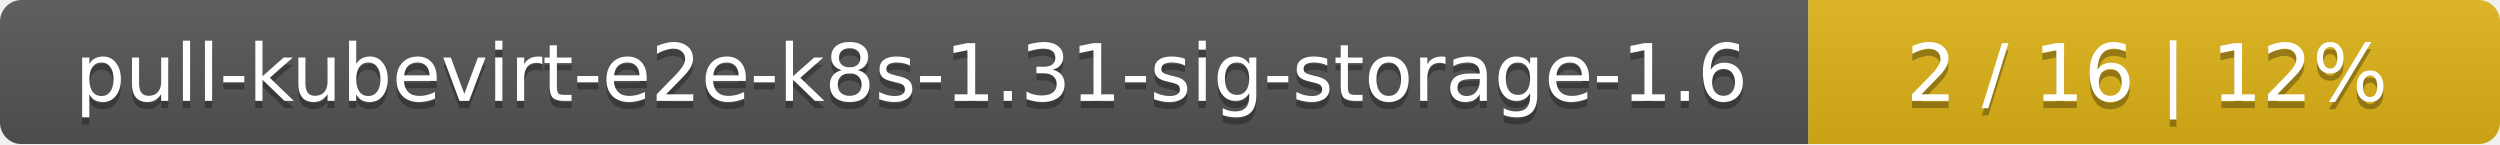
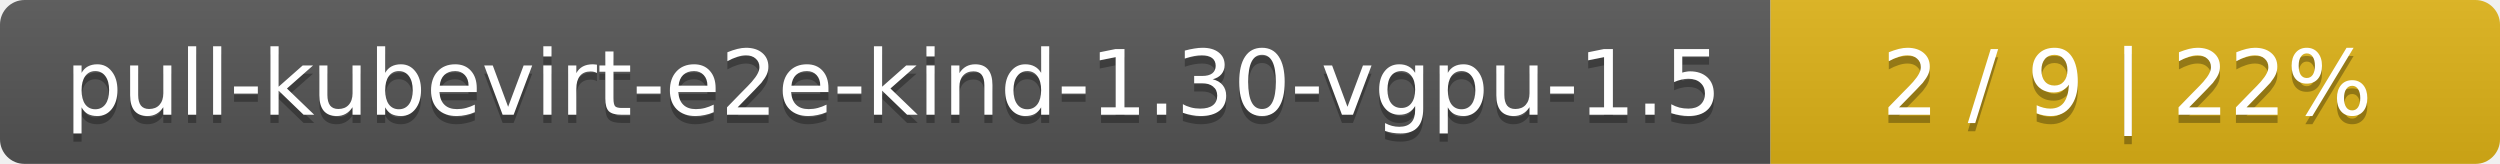
- <svg xmlns="http://www.w3.org/2000/svg" width="347" height="20">
+ <svg xmlns="http://www.w3.org/2000/svg" width="305" height="20">
  <linearGradient id="smooth" x2="0" y2="100%">
    <stop offset="0" stop-color="#bbb" stop-opacity=".1" />
    <stop offset="1" stop-opacity=".1" />
  </linearGradient>
  <mask id="round">
-     <rect width="347" height="20" rx="3" fill="#fff" />
+     <rect width="305" height="20" rx="3" fill="#fff" />
  </mask>
  <g mask="url(#round)">
-     <rect width="251" height="20" fill="#555" />
-     <rect x="251" width="96" height="20" fill="#dfb317" />
-     <rect width="347" height="20" fill="url(#smooth)" />
+     <rect width="216" height="20" fill="#555" />
+     <rect x="216" width="89" height="20" fill="#dfb317" />
+     <rect width="305" height="20" fill="url(#smooth)" />
  </g>
  <g fill="#fff" text-anchor="middle" font-family="DejaVu Sans,Verdana,Geneva,sans-serif" font-size="11">
-     <text x="126.5" y="15" fill="#010101" fill-opacity=".3">pull-kubevirt-e2e-k8s-1.31-sig-storage-1.6</text>
-     <text x="126.5" y="14">pull-kubevirt-e2e-k8s-1.31-sig-storage-1.6</text>
-     <text x="298" y="15" fill="#010101" fill-opacity=".3">2 / 16    |    12%</text>
-     <text x="298" y="14">2 / 16    |    12%</text>
+     <text x="109" y="15" fill="#010101" fill-opacity=".3">pull-kubevirt-e2e-kind-1.30-vgpu-1.5</text>
+     <text x="109" y="14">pull-kubevirt-e2e-kind-1.30-vgpu-1.5</text>
+     <text x="259.5" y="15" fill="#010101" fill-opacity=".3">2 / 9    |    22%</text>
+     <text x="259.5" y="14">2 / 9    |    22%</text>
  </g>
</svg>
